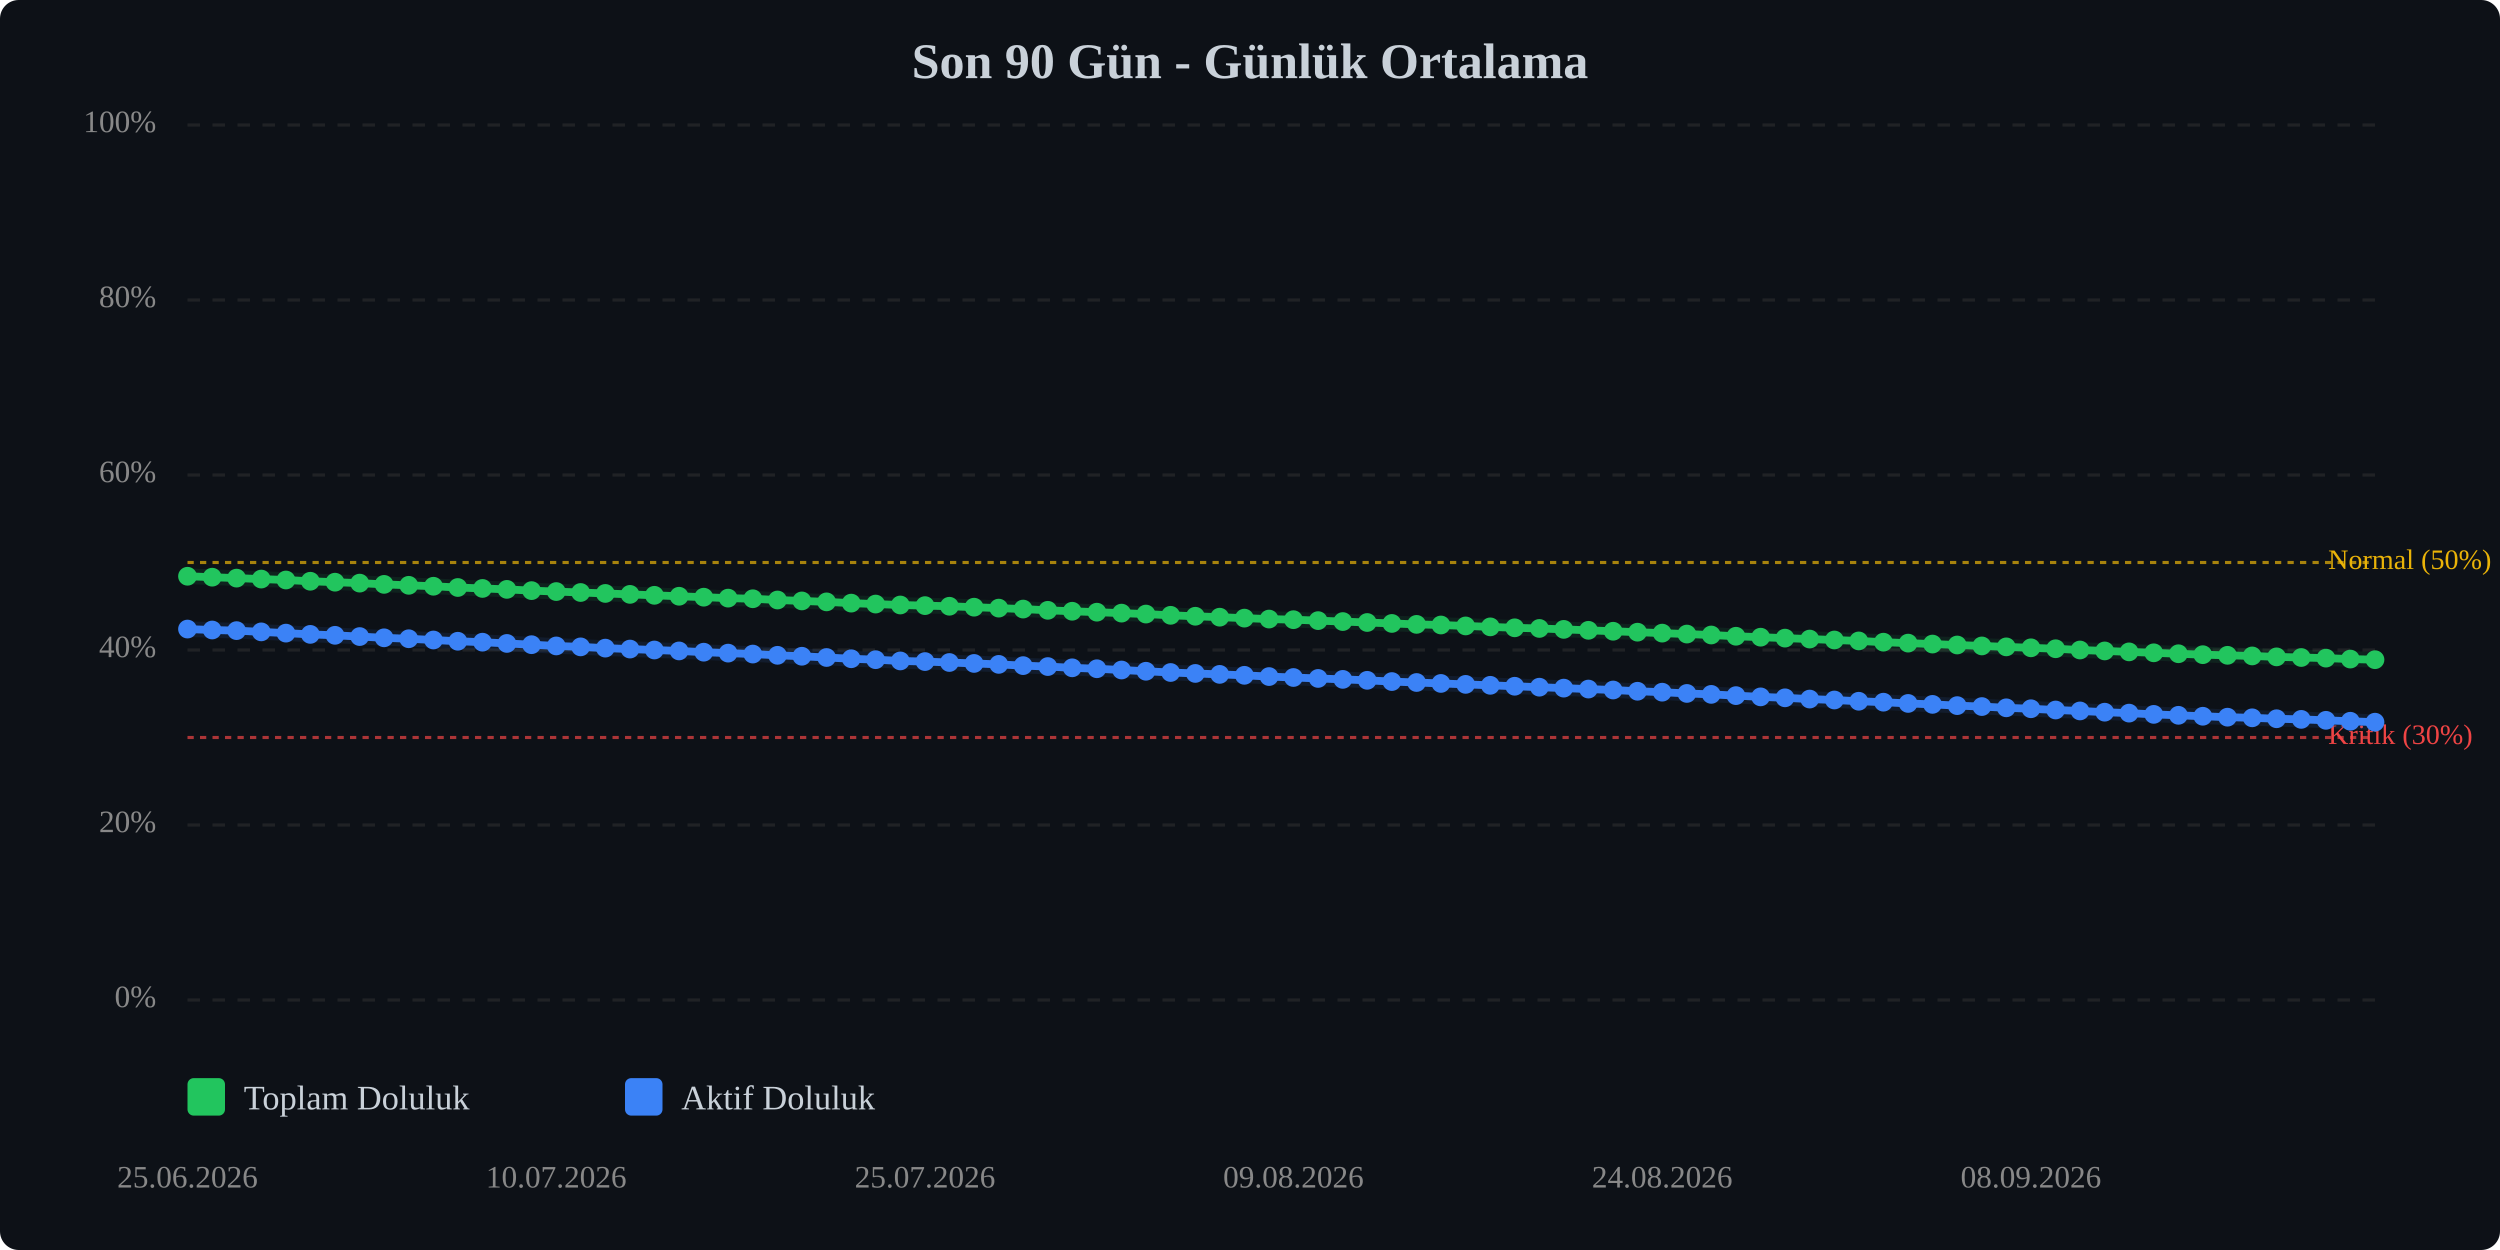
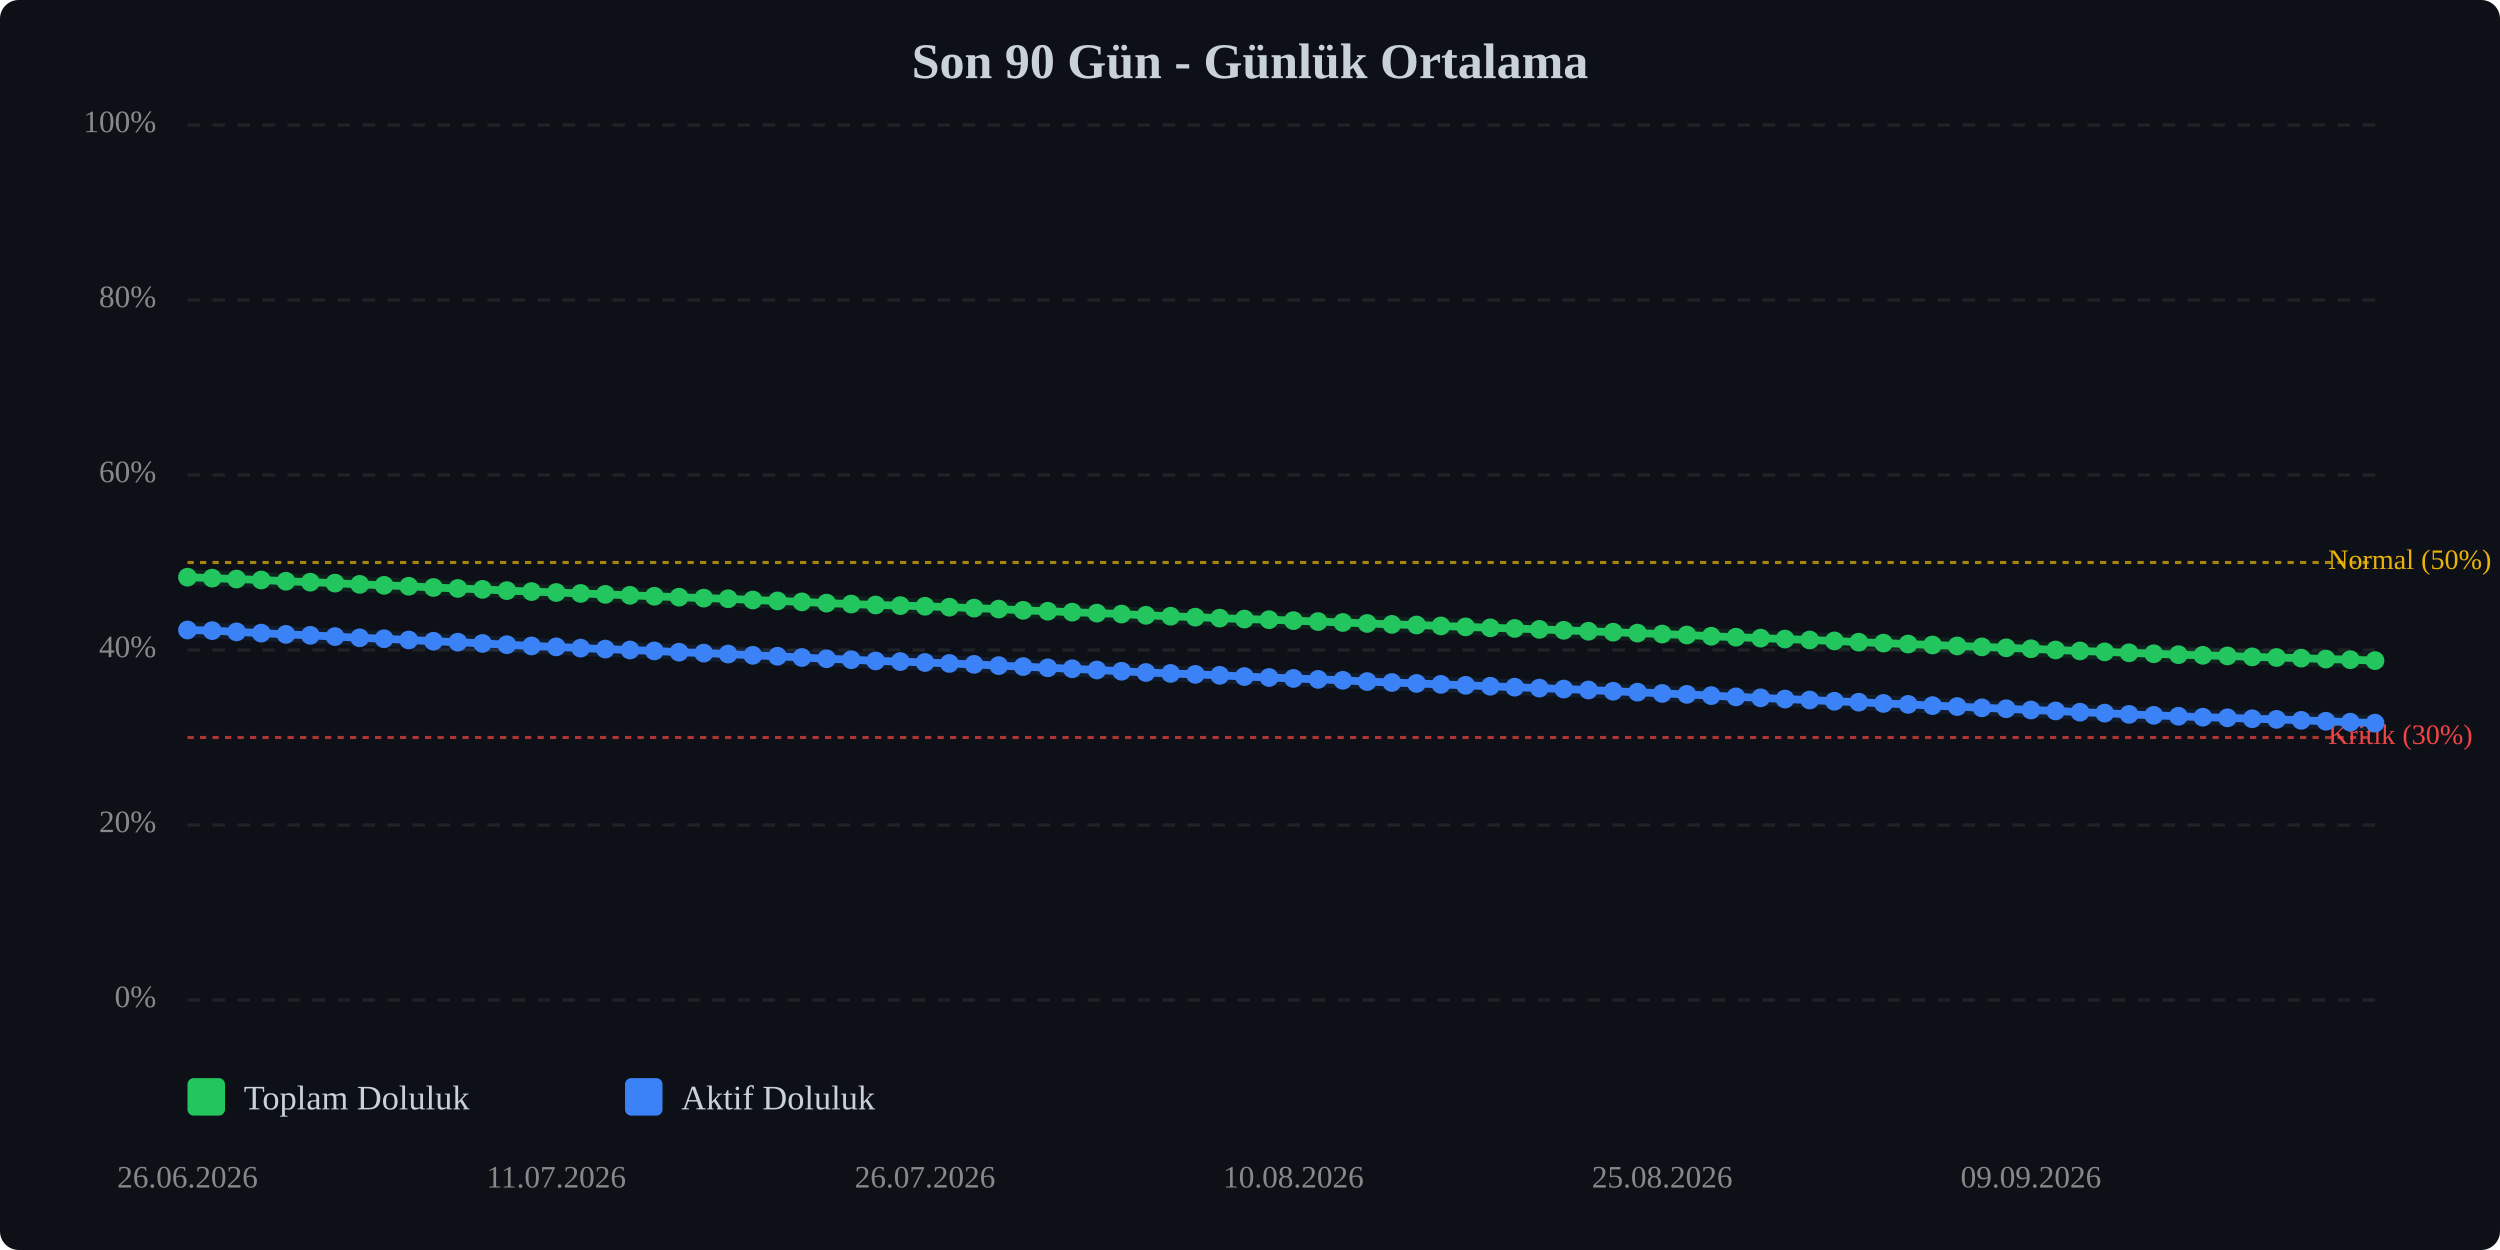
<svg xmlns="http://www.w3.org/2000/svg" viewBox="0 0 800 400" width="100%" style="max-width:800px;">
  <rect width="800" height="400" fill="#0d1117" rx="6" />
  <text x="400.0" y="25" text-anchor="middle" font-size="16" font-weight="bold" fill="#c9d1d9">Son 90 Gün - Günlük Ortalama</text>
  <line x1="60" y1="320.0" x2="760" y2="320.0" stroke="#333" stroke-width="1" stroke-dasharray="4,4" opacity="0.5" />
  <text x="50" y="320.0" text-anchor="end" dominant-baseline="middle" font-size="10" fill="#888">0%</text>
  <line x1="60" y1="264.0" x2="760" y2="264.0" stroke="#333" stroke-width="1" stroke-dasharray="4,4" opacity="0.5" />
  <text x="50" y="264.0" text-anchor="end" dominant-baseline="middle" font-size="10" fill="#888">20%</text>
  <line x1="60" y1="208.0" x2="760" y2="208.0" stroke="#333" stroke-width="1" stroke-dasharray="4,4" opacity="0.5" />
  <text x="50" y="208.0" text-anchor="end" dominant-baseline="middle" font-size="10" fill="#888">40%</text>
  <line x1="60" y1="152.0" x2="760" y2="152.0" stroke="#333" stroke-width="1" stroke-dasharray="4,4" opacity="0.5" />
  <text x="50" y="152.0" text-anchor="end" dominant-baseline="middle" font-size="10" fill="#888">60%</text>
  <line x1="60" y1="96.0" x2="760" y2="96.0" stroke="#333" stroke-width="1" stroke-dasharray="4,4" opacity="0.5" />
  <text x="50" y="96.0" text-anchor="end" dominant-baseline="middle" font-size="10" fill="#888">80%</text>
  <line x1="60" y1="40.0" x2="760" y2="40.0" stroke="#333" stroke-width="1" stroke-dasharray="4,4" opacity="0.5" />
  <text x="50" y="40.0" text-anchor="end" dominant-baseline="middle" font-size="10" fill="#888">100%</text>
  <line x1="60" y1="236.0" x2="760" y2="236.0" stroke="#ef4444" stroke-width="1" stroke-dasharray="2,2" opacity="0.7" />
  <text x="745" y="236.0" dominant-baseline="middle" font-size="9" fill="#ef4444">Kritik (30%)</text>
  <line x1="60" y1="180.0" x2="760" y2="180.0" stroke="#eab308" stroke-width="1" stroke-dasharray="2,2" opacity="0.7" />
  <text x="745" y="180.0" dominant-baseline="middle" font-size="9" fill="#eab308">Normal (50%)</text>
-   <polyline points="60.0,184.4 67.9,184.7 75.7,185.0 83.6,185.3 91.5,185.6 99.3,186.0 107.2,186.3 115.1,186.6 122.9,187.0 130.8,187.3 138.7,187.6 146.5,188.0 154.4,188.3 162.2,188.6 170.1,189.0 178.0,189.3 185.8,189.6 193.7,189.9 201.6,190.2 209.4,190.5 217.3,190.8 225.2,191.1 233.0,191.4 240.9,191.6 248.8,192.0 256.6,192.3 264.5,192.6 272.4,193.0 280.2,193.3 288.1,193.6 296.0,193.8 303.8,194.0 311.7,194.3 319.6,194.6 327.4,194.9 335.3,195.3 343.1,195.6 351.0,195.9 358.9,196.2 366.7,196.5 374.6,196.9 382.5,197.2 390.3,197.5 398.2,197.8 406.1,198.1 413.9,198.3 421.8,198.6 429.7,198.9 437.5,199.2 445.4,199.5 453.3,199.8 461.1,200.0 469.0,200.3 476.9,200.6 484.7,200.9 492.6,201.1 500.4,201.4 508.3,201.7 516.2,202.0 524.0,202.3 531.9,202.6 539.8,202.9 547.6,203.2 555.5,203.6 563.4,203.9 571.2,204.2 579.1,204.5 587.0,204.8 594.8,205.1 602.7,205.5 610.6,205.8 618.4,206.1 626.3,206.4 634.2,206.7 642.0,207.0 649.9,207.3 657.8,207.6 665.6,208.0 673.5,208.3 681.3,208.6 689.2,208.9 697.1,209.2 704.9,209.5 712.8,209.7 720.7,209.9 728.5,210.2 736.4,210.4 744.3,210.6 752.1,210.9 760.0,211.1" fill="none" stroke="#22c55e" stroke-width="2.5" stroke-linecap="round" stroke-linejoin="round" />
-   <polyline points="60.0,184.4 67.9,184.7 75.7,185.0 83.6,185.3 91.5,185.6 99.3,186.0 107.2,186.3 115.1,186.6 122.9,187.0 130.8,187.3 138.7,187.6 146.5,188.0 154.4,188.3 162.2,188.6 170.1,189.0 178.0,189.3 185.8,189.6 193.7,189.9 201.6,190.2 209.4,190.5 217.3,190.8 225.2,191.1 233.0,191.4 240.9,191.6 248.8,192.0 256.6,192.3 264.5,192.6 272.4,193.0 280.2,193.3 288.1,193.6 296.0,193.8 303.8,194.0 311.7,194.3 319.6,194.6 327.4,194.9 335.3,195.3 343.1,195.6 351.0,195.9 358.9,196.2 366.7,196.5 374.6,196.9 382.5,197.2 390.3,197.5 398.2,197.8 406.1,198.1 413.9,198.3 421.8,198.6 429.7,198.9 437.5,199.2 445.4,199.5 453.3,199.8 461.1,200.0 469.0,200.3 476.9,200.6 484.7,200.9 492.6,201.1 500.4,201.4 508.3,201.7 516.2,202.0 524.0,202.3 531.9,202.6 539.8,202.9 547.6,203.2 555.5,203.6 563.4,203.9 571.2,204.2 579.1,204.5 587.0,204.8 594.8,205.1 602.7,205.5 610.6,205.8 618.4,206.1 626.3,206.4 634.2,206.7 642.0,207.0 649.9,207.3 657.8,207.6 665.6,208.0 673.5,208.3 681.3,208.6 689.2,208.9 697.1,209.2 704.9,209.5 712.8,209.7 720.7,209.9 728.5,210.2 736.4,210.4 744.3,210.6 752.1,210.9 760.0,211.1" fill="none" stroke="#22c55e" stroke-width="5" opacity="0.1" stroke-linecap="round" stroke-linejoin="round" />
-   <polyline points="60.0,201.3 67.9,201.6 75.7,201.8 83.6,202.2 91.5,202.6 99.3,203.0 107.2,203.3 115.1,203.7 122.9,204.1 130.8,204.4 138.7,204.8 146.5,205.2 154.4,205.5 162.2,205.9 170.1,206.3 178.0,206.7 185.8,207.0 193.7,207.4 201.6,207.7 209.4,208.0 217.3,208.3 225.2,208.7 233.0,209.0 240.9,209.3 248.8,209.7 256.6,210.0 264.5,210.4 272.4,210.8 280.2,211.1 288.1,211.5 296.0,211.7 303.8,212.0 311.7,212.3 319.6,212.6 327.4,213.0 335.3,213.3 343.1,213.7 351.0,214.0 358.9,214.4 366.7,214.8 374.6,215.2 382.5,215.5 390.3,215.8 398.2,216.1 406.1,216.5 413.9,216.8 421.8,217.1 429.7,217.4 437.5,217.7 445.4,218.1 453.3,218.4 461.1,218.7 469.0,219.0 476.9,219.3 484.7,219.6 492.6,219.9 500.4,220.2 508.3,220.5 516.2,220.8 524.0,221.2 531.9,221.5 539.8,221.9 547.6,222.2 555.5,222.6 563.4,223.0 571.2,223.3 579.1,223.7 587.0,224.0 594.8,224.4 602.7,224.7 610.6,225.1 618.4,225.4 626.3,225.8 634.2,226.1 642.0,226.5 649.9,226.8 657.8,227.2 665.6,227.5 673.5,227.9 681.3,228.2 689.2,228.6 697.1,228.9 704.9,229.2 712.8,229.5 720.7,229.7 728.5,230.0 736.4,230.2 744.3,230.5 752.1,230.8 760.0,231.1" fill="none" stroke="#3b82f6" stroke-width="2.5" stroke-linecap="round" stroke-linejoin="round" />
-   <polyline points="60.0,201.3 67.9,201.6 75.7,201.8 83.6,202.2 91.5,202.6 99.3,203.0 107.2,203.3 115.1,203.7 122.9,204.1 130.8,204.4 138.7,204.8 146.5,205.2 154.4,205.5 162.2,205.9 170.1,206.3 178.0,206.7 185.8,207.0 193.7,207.4 201.6,207.7 209.4,208.0 217.3,208.3 225.2,208.7 233.0,209.0 240.9,209.3 248.8,209.7 256.6,210.0 264.5,210.4 272.4,210.8 280.2,211.1 288.1,211.5 296.0,211.7 303.8,212.0 311.7,212.3 319.6,212.6 327.4,213.0 335.3,213.3 343.1,213.7 351.0,214.0 358.9,214.4 366.7,214.8 374.6,215.2 382.5,215.5 390.3,215.8 398.2,216.1 406.1,216.5 413.9,216.8 421.8,217.1 429.7,217.4 437.5,217.7 445.4,218.1 453.3,218.4 461.1,218.7 469.0,219.0 476.9,219.3 484.7,219.6 492.6,219.9 500.4,220.2 508.3,220.5 516.2,220.8 524.0,221.2 531.9,221.5 539.8,221.9 547.6,222.2 555.5,222.6 563.4,223.0 571.2,223.3 579.1,223.7 587.0,224.0 594.8,224.4 602.7,224.7 610.6,225.1 618.4,225.4 626.3,225.8 634.2,226.1 642.0,226.5 649.9,226.8 657.8,227.2 665.6,227.5 673.5,227.9 681.3,228.2 689.2,228.6 697.1,228.9 704.9,229.2 712.8,229.5 720.7,229.7 728.5,230.0 736.4,230.2 744.3,230.5 752.1,230.8 760.0,231.1" fill="none" stroke="#3b82f6" stroke-width="5" opacity="0.1" stroke-linecap="round" stroke-linejoin="round" />
-   <circle cx="60.0" cy="184.4" r="3" fill="#22c55e" />
-   <circle cx="67.9" cy="184.7" r="3" fill="#22c55e" />
-   <circle cx="75.7" cy="185.0" r="3" fill="#22c55e" />
-   <circle cx="83.6" cy="185.3" r="3" fill="#22c55e" />
-   <circle cx="91.5" cy="185.6" r="3" fill="#22c55e" />
-   <circle cx="99.3" cy="186.0" r="3" fill="#22c55e" />
-   <circle cx="107.2" cy="186.3" r="3" fill="#22c55e" />
-   <circle cx="115.1" cy="186.6" r="3" fill="#22c55e" />
-   <circle cx="122.9" cy="187.0" r="3" fill="#22c55e" />
-   <circle cx="130.8" cy="187.3" r="3" fill="#22c55e" />
-   <circle cx="138.7" cy="187.6" r="3" fill="#22c55e" />
-   <circle cx="146.5" cy="188.0" r="3" fill="#22c55e" />
-   <circle cx="154.4" cy="188.3" r="3" fill="#22c55e" />
-   <circle cx="162.2" cy="188.6" r="3" fill="#22c55e" />
-   <circle cx="170.1" cy="189.0" r="3" fill="#22c55e" />
-   <circle cx="178.0" cy="189.3" r="3" fill="#22c55e" />
-   <circle cx="185.8" cy="189.6" r="3" fill="#22c55e" />
-   <circle cx="193.7" cy="189.9" r="3" fill="#22c55e" />
-   <circle cx="201.6" cy="190.2" r="3" fill="#22c55e" />
-   <circle cx="209.4" cy="190.5" r="3" fill="#22c55e" />
-   <circle cx="217.3" cy="190.8" r="3" fill="#22c55e" />
-   <circle cx="225.2" cy="191.1" r="3" fill="#22c55e" />
-   <circle cx="233.0" cy="191.4" r="3" fill="#22c55e" />
-   <circle cx="240.9" cy="191.6" r="3" fill="#22c55e" />
-   <circle cx="248.8" cy="192.0" r="3" fill="#22c55e" />
-   <circle cx="256.6" cy="192.3" r="3" fill="#22c55e" />
-   <circle cx="264.5" cy="192.6" r="3" fill="#22c55e" />
-   <circle cx="272.4" cy="193.0" r="3" fill="#22c55e" />
-   <circle cx="280.2" cy="193.3" r="3" fill="#22c55e" />
-   <circle cx="288.1" cy="193.6" r="3" fill="#22c55e" />
-   <circle cx="296.0" cy="193.8" r="3" fill="#22c55e" />
-   <circle cx="303.8" cy="194.0" r="3" fill="#22c55e" />
-   <circle cx="311.7" cy="194.3" r="3" fill="#22c55e" />
-   <circle cx="319.6" cy="194.6" r="3" fill="#22c55e" />
-   <circle cx="327.4" cy="194.9" r="3" fill="#22c55e" />
-   <circle cx="335.3" cy="195.3" r="3" fill="#22c55e" />
-   <circle cx="343.1" cy="195.6" r="3" fill="#22c55e" />
-   <circle cx="351.0" cy="195.9" r="3" fill="#22c55e" />
-   <circle cx="358.9" cy="196.2" r="3" fill="#22c55e" />
-   <circle cx="366.7" cy="196.5" r="3" fill="#22c55e" />
-   <circle cx="374.6" cy="196.9" r="3" fill="#22c55e" />
-   <circle cx="382.5" cy="197.2" r="3" fill="#22c55e" />
-   <circle cx="390.3" cy="197.5" r="3" fill="#22c55e" />
-   <circle cx="398.2" cy="197.8" r="3" fill="#22c55e" />
-   <circle cx="406.1" cy="198.1" r="3" fill="#22c55e" />
-   <circle cx="413.9" cy="198.3" r="3" fill="#22c55e" />
-   <circle cx="421.8" cy="198.6" r="3" fill="#22c55e" />
-   <circle cx="429.7" cy="198.9" r="3" fill="#22c55e" />
-   <circle cx="437.5" cy="199.2" r="3" fill="#22c55e" />
-   <circle cx="445.4" cy="199.5" r="3" fill="#22c55e" />
-   <circle cx="453.3" cy="199.8" r="3" fill="#22c55e" />
-   <circle cx="461.1" cy="200.0" r="3" fill="#22c55e" />
-   <circle cx="469.0" cy="200.3" r="3" fill="#22c55e" />
-   <circle cx="476.9" cy="200.6" r="3" fill="#22c55e" />
-   <circle cx="484.7" cy="200.9" r="3" fill="#22c55e" />
-   <circle cx="492.6" cy="201.1" r="3" fill="#22c55e" />
-   <circle cx="500.4" cy="201.4" r="3" fill="#22c55e" />
-   <circle cx="508.3" cy="201.7" r="3" fill="#22c55e" />
-   <circle cx="516.2" cy="202.0" r="3" fill="#22c55e" />
-   <circle cx="524.0" cy="202.3" r="3" fill="#22c55e" />
-   <circle cx="531.9" cy="202.6" r="3" fill="#22c55e" />
-   <circle cx="539.8" cy="202.9" r="3" fill="#22c55e" />
-   <circle cx="547.6" cy="203.2" r="3" fill="#22c55e" />
-   <circle cx="555.5" cy="203.6" r="3" fill="#22c55e" />
-   <circle cx="563.4" cy="203.9" r="3" fill="#22c55e" />
-   <circle cx="571.2" cy="204.2" r="3" fill="#22c55e" />
-   <circle cx="579.1" cy="204.5" r="3" fill="#22c55e" />
-   <circle cx="587.0" cy="204.8" r="3" fill="#22c55e" />
-   <circle cx="594.8" cy="205.1" r="3" fill="#22c55e" />
-   <circle cx="602.7" cy="205.5" r="3" fill="#22c55e" />
-   <circle cx="610.6" cy="205.8" r="3" fill="#22c55e" />
-   <circle cx="618.4" cy="206.1" r="3" fill="#22c55e" />
-   <circle cx="626.3" cy="206.4" r="3" fill="#22c55e" />
-   <circle cx="634.2" cy="206.7" r="3" fill="#22c55e" />
-   <circle cx="642.0" cy="207.0" r="3" fill="#22c55e" />
-   <circle cx="649.9" cy="207.3" r="3" fill="#22c55e" />
-   <circle cx="657.8" cy="207.6" r="3" fill="#22c55e" />
-   <circle cx="665.6" cy="208.0" r="3" fill="#22c55e" />
-   <circle cx="673.5" cy="208.3" r="3" fill="#22c55e" />
-   <circle cx="681.3" cy="208.6" r="3" fill="#22c55e" />
-   <circle cx="689.2" cy="208.9" r="3" fill="#22c55e" />
-   <circle cx="697.1" cy="209.2" r="3" fill="#22c55e" />
-   <circle cx="704.9" cy="209.5" r="3" fill="#22c55e" />
-   <circle cx="712.8" cy="209.7" r="3" fill="#22c55e" />
-   <circle cx="720.7" cy="209.9" r="3" fill="#22c55e" />
-   <circle cx="728.5" cy="210.2" r="3" fill="#22c55e" />
-   <circle cx="736.4" cy="210.4" r="3" fill="#22c55e" />
-   <circle cx="744.3" cy="210.6" r="3" fill="#22c55e" />
-   <circle cx="752.1" cy="210.9" r="3" fill="#22c55e" />
-   <circle cx="760.0" cy="211.1" r="3" fill="#22c55e" />
-   <circle cx="60.0" cy="201.3" r="3" fill="#3b82f6" />
-   <circle cx="67.9" cy="201.6" r="3" fill="#3b82f6" />
-   <circle cx="75.7" cy="201.8" r="3" fill="#3b82f6" />
-   <circle cx="83.6" cy="202.2" r="3" fill="#3b82f6" />
-   <circle cx="91.5" cy="202.6" r="3" fill="#3b82f6" />
-   <circle cx="99.3" cy="203.0" r="3" fill="#3b82f6" />
-   <circle cx="107.2" cy="203.3" r="3" fill="#3b82f6" />
-   <circle cx="115.1" cy="203.7" r="3" fill="#3b82f6" />
-   <circle cx="122.9" cy="204.1" r="3" fill="#3b82f6" />
-   <circle cx="130.8" cy="204.4" r="3" fill="#3b82f6" />
-   <circle cx="138.7" cy="204.8" r="3" fill="#3b82f6" />
-   <circle cx="146.5" cy="205.2" r="3" fill="#3b82f6" />
-   <circle cx="154.4" cy="205.5" r="3" fill="#3b82f6" />
-   <circle cx="162.2" cy="205.9" r="3" fill="#3b82f6" />
-   <circle cx="170.1" cy="206.3" r="3" fill="#3b82f6" />
-   <circle cx="178.0" cy="206.7" r="3" fill="#3b82f6" />
-   <circle cx="185.8" cy="207.0" r="3" fill="#3b82f6" />
-   <circle cx="193.7" cy="207.4" r="3" fill="#3b82f6" />
-   <circle cx="201.6" cy="207.7" r="3" fill="#3b82f6" />
-   <circle cx="209.4" cy="208.0" r="3" fill="#3b82f6" />
-   <circle cx="217.3" cy="208.3" r="3" fill="#3b82f6" />
-   <circle cx="225.2" cy="208.7" r="3" fill="#3b82f6" />
-   <circle cx="233.0" cy="209.0" r="3" fill="#3b82f6" />
-   <circle cx="240.9" cy="209.3" r="3" fill="#3b82f6" />
-   <circle cx="248.8" cy="209.7" r="3" fill="#3b82f6" />
-   <circle cx="256.6" cy="210.0" r="3" fill="#3b82f6" />
-   <circle cx="264.5" cy="210.4" r="3" fill="#3b82f6" />
-   <circle cx="272.4" cy="210.8" r="3" fill="#3b82f6" />
-   <circle cx="280.2" cy="211.1" r="3" fill="#3b82f6" />
-   <circle cx="288.1" cy="211.5" r="3" fill="#3b82f6" />
-   <circle cx="296.0" cy="211.7" r="3" fill="#3b82f6" />
-   <circle cx="303.8" cy="212.0" r="3" fill="#3b82f6" />
-   <circle cx="311.7" cy="212.3" r="3" fill="#3b82f6" />
-   <circle cx="319.6" cy="212.6" r="3" fill="#3b82f6" />
-   <circle cx="327.4" cy="213.0" r="3" fill="#3b82f6" />
-   <circle cx="335.3" cy="213.3" r="3" fill="#3b82f6" />
-   <circle cx="343.1" cy="213.7" r="3" fill="#3b82f6" />
-   <circle cx="351.0" cy="214.0" r="3" fill="#3b82f6" />
-   <circle cx="358.9" cy="214.4" r="3" fill="#3b82f6" />
-   <circle cx="366.7" cy="214.8" r="3" fill="#3b82f6" />
-   <circle cx="374.6" cy="215.2" r="3" fill="#3b82f6" />
-   <circle cx="382.5" cy="215.5" r="3" fill="#3b82f6" />
-   <circle cx="390.3" cy="215.8" r="3" fill="#3b82f6" />
-   <circle cx="398.2" cy="216.1" r="3" fill="#3b82f6" />
-   <circle cx="406.1" cy="216.5" r="3" fill="#3b82f6" />
-   <circle cx="413.9" cy="216.8" r="3" fill="#3b82f6" />
-   <circle cx="421.8" cy="217.1" r="3" fill="#3b82f6" />
-   <circle cx="429.7" cy="217.4" r="3" fill="#3b82f6" />
-   <circle cx="437.5" cy="217.7" r="3" fill="#3b82f6" />
-   <circle cx="445.4" cy="218.1" r="3" fill="#3b82f6" />
-   <circle cx="453.3" cy="218.4" r="3" fill="#3b82f6" />
-   <circle cx="461.1" cy="218.7" r="3" fill="#3b82f6" />
-   <circle cx="469.0" cy="219.0" r="3" fill="#3b82f6" />
-   <circle cx="476.9" cy="219.3" r="3" fill="#3b82f6" />
-   <circle cx="484.7" cy="219.6" r="3" fill="#3b82f6" />
-   <circle cx="492.6" cy="219.9" r="3" fill="#3b82f6" />
-   <circle cx="500.4" cy="220.2" r="3" fill="#3b82f6" />
-   <circle cx="508.3" cy="220.5" r="3" fill="#3b82f6" />
-   <circle cx="516.2" cy="220.8" r="3" fill="#3b82f6" />
-   <circle cx="524.0" cy="221.2" r="3" fill="#3b82f6" />
-   <circle cx="531.9" cy="221.5" r="3" fill="#3b82f6" />
-   <circle cx="539.8" cy="221.9" r="3" fill="#3b82f6" />
-   <circle cx="547.6" cy="222.2" r="3" fill="#3b82f6" />
-   <circle cx="555.5" cy="222.6" r="3" fill="#3b82f6" />
-   <circle cx="563.4" cy="223.0" r="3" fill="#3b82f6" />
-   <circle cx="571.2" cy="223.3" r="3" fill="#3b82f6" />
-   <circle cx="579.1" cy="223.7" r="3" fill="#3b82f6" />
-   <circle cx="587.0" cy="224.0" r="3" fill="#3b82f6" />
-   <circle cx="594.8" cy="224.4" r="3" fill="#3b82f6" />
-   <circle cx="602.7" cy="224.7" r="3" fill="#3b82f6" />
-   <circle cx="610.6" cy="225.1" r="3" fill="#3b82f6" />
-   <circle cx="618.4" cy="225.4" r="3" fill="#3b82f6" />
-   <circle cx="626.3" cy="225.8" r="3" fill="#3b82f6" />
-   <circle cx="634.2" cy="226.1" r="3" fill="#3b82f6" />
-   <circle cx="642.0" cy="226.5" r="3" fill="#3b82f6" />
-   <circle cx="649.9" cy="226.8" r="3" fill="#3b82f6" />
-   <circle cx="657.8" cy="227.2" r="3" fill="#3b82f6" />
-   <circle cx="665.6" cy="227.5" r="3" fill="#3b82f6" />
-   <circle cx="673.5" cy="227.9" r="3" fill="#3b82f6" />
-   <circle cx="681.3" cy="228.2" r="3" fill="#3b82f6" />
-   <circle cx="689.2" cy="228.6" r="3" fill="#3b82f6" />
-   <circle cx="697.1" cy="228.9" r="3" fill="#3b82f6" />
-   <circle cx="704.9" cy="229.2" r="3" fill="#3b82f6" />
-   <circle cx="712.8" cy="229.5" r="3" fill="#3b82f6" />
-   <circle cx="720.7" cy="229.7" r="3" fill="#3b82f6" />
-   <circle cx="728.5" cy="230.0" r="3" fill="#3b82f6" />
-   <circle cx="736.4" cy="230.2" r="3" fill="#3b82f6" />
-   <circle cx="744.3" cy="230.5" r="3" fill="#3b82f6" />
-   <circle cx="752.1" cy="230.8" r="3" fill="#3b82f6" />
-   <circle cx="760.0" cy="231.1" r="3" fill="#3b82f6" />
-   <text x="60.0" y="380" text-anchor="middle" font-size="10" fill="#888">25.06.2026</text>
-   <text x="178.0" y="380" text-anchor="middle" font-size="10" fill="#888">10.07.2026</text>
-   <text x="296.0" y="380" text-anchor="middle" font-size="10" fill="#888">25.07.2026</text>
-   <text x="413.9" y="380" text-anchor="middle" font-size="10" fill="#888">09.08.2026</text>
-   <text x="531.9" y="380" text-anchor="middle" font-size="10" fill="#888">24.08.2026</text>
-   <text x="649.9" y="380" text-anchor="middle" font-size="10" fill="#888">08.09.2026</text>
+   <polyline points="60.0,184.7 67.9,185.0 75.7,185.3 83.6,185.6 91.5,186.0 99.3,186.3 107.2,186.6 115.1,187.0 122.9,187.3 130.8,187.6 138.7,188.0 146.5,188.3 154.4,188.6 162.2,189.0 170.1,189.3 178.0,189.6 185.8,189.9 193.7,190.2 201.6,190.5 209.4,190.8 217.3,191.1 225.2,191.4 233.0,191.6 240.9,192.0 248.8,192.3 256.6,192.6 264.5,193.0 272.4,193.3 280.2,193.6 288.1,193.8 296.0,194.0 303.8,194.3 311.7,194.6 319.6,194.9 327.4,195.3 335.3,195.6 343.1,195.9 351.0,196.2 358.9,196.5 366.7,196.9 374.6,197.2 382.5,197.5 390.3,197.8 398.2,198.1 406.1,198.3 413.9,198.6 421.8,198.9 429.7,199.2 437.5,199.5 445.4,199.8 453.3,200.0 461.1,200.3 469.0,200.6 476.9,200.9 484.7,201.1 492.6,201.4 500.4,201.7 508.3,202.0 516.2,202.3 524.0,202.6 531.9,202.9 539.8,203.2 547.6,203.6 555.5,203.9 563.4,204.2 571.2,204.5 579.1,204.8 587.0,205.1 594.8,205.5 602.7,205.8 610.6,206.1 618.4,206.4 626.3,206.7 634.2,207.0 642.0,207.3 649.9,207.6 657.8,208.0 665.6,208.3 673.5,208.6 681.3,208.9 689.2,209.2 697.1,209.5 704.9,209.7 712.8,209.9 720.7,210.2 728.5,210.4 736.4,210.6 744.3,210.9 752.1,211.1 760.0,211.4" fill="none" stroke="#22c55e" stroke-width="2.5" stroke-linecap="round" stroke-linejoin="round" />
+   <polyline points="60.0,184.7 67.9,185.0 75.7,185.3 83.6,185.6 91.5,186.0 99.3,186.3 107.2,186.6 115.1,187.0 122.9,187.3 130.8,187.6 138.7,188.0 146.5,188.3 154.4,188.6 162.2,189.0 170.1,189.3 178.0,189.6 185.8,189.9 193.7,190.2 201.6,190.5 209.4,190.8 217.3,191.1 225.2,191.4 233.0,191.6 240.9,192.0 248.8,192.3 256.6,192.6 264.5,193.0 272.4,193.3 280.2,193.6 288.1,193.8 296.0,194.0 303.8,194.3 311.7,194.6 319.6,194.9 327.4,195.3 335.3,195.6 343.1,195.9 351.0,196.2 358.9,196.5 366.7,196.9 374.6,197.2 382.5,197.5 390.3,197.8 398.2,198.1 406.1,198.3 413.9,198.6 421.8,198.9 429.7,199.2 437.5,199.5 445.4,199.8 453.3,200.0 461.1,200.3 469.0,200.6 476.9,200.9 484.7,201.1 492.6,201.4 500.4,201.7 508.3,202.0 516.2,202.3 524.0,202.6 531.9,202.9 539.8,203.2 547.6,203.6 555.5,203.9 563.4,204.2 571.2,204.5 579.1,204.8 587.0,205.1 594.8,205.5 602.7,205.8 610.6,206.1 618.4,206.4 626.3,206.7 634.2,207.0 642.0,207.3 649.9,207.6 657.8,208.0 665.6,208.3 673.5,208.6 681.3,208.9 689.2,209.2 697.1,209.5 704.9,209.7 712.8,209.9 720.7,210.2 728.5,210.4 736.4,210.6 744.3,210.9 752.1,211.1 760.0,211.4" fill="none" stroke="#22c55e" stroke-width="5" opacity="0.1" stroke-linecap="round" stroke-linejoin="round" />
+   <polyline points="60.0,201.6 67.9,201.8 75.7,202.2 83.6,202.6 91.5,203.0 99.3,203.3 107.2,203.7 115.1,204.1 122.9,204.4 130.8,204.8 138.7,205.2 146.5,205.5 154.4,205.9 162.2,206.3 170.1,206.7 178.0,207.0 185.8,207.4 193.7,207.7 201.6,208.0 209.4,208.3 217.3,208.7 225.2,209.0 233.0,209.3 240.9,209.7 248.8,210.0 256.6,210.4 264.5,210.8 272.4,211.1 280.2,211.5 288.1,211.7 296.0,212.0 303.8,212.3 311.7,212.6 319.6,213.0 327.4,213.3 335.3,213.7 343.1,214.0 351.0,214.4 358.9,214.8 366.7,215.2 374.6,215.5 382.5,215.8 390.3,216.1 398.2,216.5 406.1,216.8 413.9,217.1 421.8,217.4 429.7,217.7 437.5,218.1 445.4,218.4 453.3,218.7 461.1,219.0 469.0,219.3 476.9,219.6 484.7,219.9 492.6,220.2 500.4,220.5 508.3,220.8 516.2,221.2 524.0,221.5 531.9,221.9 539.8,222.2 547.6,222.6 555.5,223.0 563.4,223.3 571.2,223.7 579.1,224.0 587.0,224.4 594.8,224.7 602.7,225.1 610.6,225.4 618.4,225.8 626.3,226.1 634.2,226.5 642.0,226.8 649.9,227.2 657.8,227.5 665.6,227.9 673.5,228.2 681.3,228.6 689.2,228.9 697.1,229.2 704.9,229.5 712.8,229.7 720.7,230.0 728.5,230.2 736.4,230.5 744.3,230.8 752.1,231.1 760.0,231.4" fill="none" stroke="#3b82f6" stroke-width="2.5" stroke-linecap="round" stroke-linejoin="round" />
+   <polyline points="60.0,201.6 67.9,201.8 75.7,202.2 83.6,202.6 91.5,203.0 99.3,203.3 107.2,203.7 115.1,204.1 122.9,204.4 130.8,204.8 138.7,205.2 146.5,205.5 154.4,205.9 162.2,206.3 170.1,206.7 178.0,207.0 185.8,207.4 193.7,207.7 201.6,208.0 209.4,208.3 217.3,208.7 225.2,209.0 233.0,209.3 240.9,209.7 248.8,210.0 256.6,210.4 264.5,210.8 272.4,211.1 280.2,211.5 288.1,211.7 296.0,212.0 303.8,212.3 311.7,212.6 319.6,213.0 327.4,213.3 335.3,213.7 343.1,214.0 351.0,214.4 358.9,214.8 366.7,215.2 374.6,215.5 382.5,215.8 390.3,216.1 398.2,216.5 406.1,216.8 413.9,217.1 421.8,217.4 429.7,217.7 437.5,218.1 445.4,218.4 453.3,218.7 461.1,219.0 469.0,219.3 476.9,219.6 484.7,219.9 492.6,220.2 500.4,220.5 508.3,220.8 516.2,221.2 524.0,221.5 531.9,221.9 539.8,222.2 547.6,222.6 555.5,223.0 563.4,223.3 571.2,223.7 579.1,224.0 587.0,224.4 594.8,224.7 602.7,225.1 610.6,225.4 618.4,225.8 626.3,226.1 634.2,226.5 642.0,226.8 649.9,227.2 657.8,227.5 665.6,227.9 673.5,228.2 681.3,228.6 689.2,228.9 697.1,229.2 704.9,229.5 712.8,229.7 720.7,230.0 728.5,230.2 736.4,230.5 744.3,230.8 752.1,231.1 760.0,231.4" fill="none" stroke="#3b82f6" stroke-width="5" opacity="0.1" stroke-linecap="round" stroke-linejoin="round" />
+   <circle cx="60.0" cy="184.7" r="3" fill="#22c55e" />
+   <circle cx="67.9" cy="185.0" r="3" fill="#22c55e" />
+   <circle cx="75.7" cy="185.3" r="3" fill="#22c55e" />
+   <circle cx="83.6" cy="185.6" r="3" fill="#22c55e" />
+   <circle cx="91.5" cy="186.0" r="3" fill="#22c55e" />
+   <circle cx="99.3" cy="186.3" r="3" fill="#22c55e" />
+   <circle cx="107.2" cy="186.6" r="3" fill="#22c55e" />
+   <circle cx="115.1" cy="187.0" r="3" fill="#22c55e" />
+   <circle cx="122.9" cy="187.3" r="3" fill="#22c55e" />
+   <circle cx="130.8" cy="187.6" r="3" fill="#22c55e" />
+   <circle cx="138.7" cy="188.0" r="3" fill="#22c55e" />
+   <circle cx="146.5" cy="188.3" r="3" fill="#22c55e" />
+   <circle cx="154.4" cy="188.6" r="3" fill="#22c55e" />
+   <circle cx="162.2" cy="189.0" r="3" fill="#22c55e" />
+   <circle cx="170.1" cy="189.3" r="3" fill="#22c55e" />
+   <circle cx="178.0" cy="189.6" r="3" fill="#22c55e" />
+   <circle cx="185.8" cy="189.9" r="3" fill="#22c55e" />
+   <circle cx="193.7" cy="190.2" r="3" fill="#22c55e" />
+   <circle cx="201.6" cy="190.5" r="3" fill="#22c55e" />
+   <circle cx="209.4" cy="190.8" r="3" fill="#22c55e" />
+   <circle cx="217.3" cy="191.1" r="3" fill="#22c55e" />
+   <circle cx="225.2" cy="191.4" r="3" fill="#22c55e" />
+   <circle cx="233.0" cy="191.6" r="3" fill="#22c55e" />
+   <circle cx="240.9" cy="192.0" r="3" fill="#22c55e" />
+   <circle cx="248.8" cy="192.3" r="3" fill="#22c55e" />
+   <circle cx="256.6" cy="192.6" r="3" fill="#22c55e" />
+   <circle cx="264.5" cy="193.0" r="3" fill="#22c55e" />
+   <circle cx="272.4" cy="193.3" r="3" fill="#22c55e" />
+   <circle cx="280.2" cy="193.6" r="3" fill="#22c55e" />
+   <circle cx="288.1" cy="193.8" r="3" fill="#22c55e" />
+   <circle cx="296.0" cy="194.0" r="3" fill="#22c55e" />
+   <circle cx="303.8" cy="194.3" r="3" fill="#22c55e" />
+   <circle cx="311.7" cy="194.6" r="3" fill="#22c55e" />
+   <circle cx="319.6" cy="194.9" r="3" fill="#22c55e" />
+   <circle cx="327.4" cy="195.3" r="3" fill="#22c55e" />
+   <circle cx="335.3" cy="195.6" r="3" fill="#22c55e" />
+   <circle cx="343.1" cy="195.9" r="3" fill="#22c55e" />
+   <circle cx="351.0" cy="196.2" r="3" fill="#22c55e" />
+   <circle cx="358.9" cy="196.5" r="3" fill="#22c55e" />
+   <circle cx="366.7" cy="196.9" r="3" fill="#22c55e" />
+   <circle cx="374.6" cy="197.2" r="3" fill="#22c55e" />
+   <circle cx="382.5" cy="197.5" r="3" fill="#22c55e" />
+   <circle cx="390.3" cy="197.8" r="3" fill="#22c55e" />
+   <circle cx="398.2" cy="198.1" r="3" fill="#22c55e" />
+   <circle cx="406.1" cy="198.3" r="3" fill="#22c55e" />
+   <circle cx="413.9" cy="198.6" r="3" fill="#22c55e" />
+   <circle cx="421.8" cy="198.9" r="3" fill="#22c55e" />
+   <circle cx="429.7" cy="199.2" r="3" fill="#22c55e" />
+   <circle cx="437.5" cy="199.5" r="3" fill="#22c55e" />
+   <circle cx="445.4" cy="199.8" r="3" fill="#22c55e" />
+   <circle cx="453.3" cy="200.0" r="3" fill="#22c55e" />
+   <circle cx="461.1" cy="200.3" r="3" fill="#22c55e" />
+   <circle cx="469.0" cy="200.6" r="3" fill="#22c55e" />
+   <circle cx="476.9" cy="200.9" r="3" fill="#22c55e" />
+   <circle cx="484.7" cy="201.1" r="3" fill="#22c55e" />
+   <circle cx="492.6" cy="201.4" r="3" fill="#22c55e" />
+   <circle cx="500.4" cy="201.7" r="3" fill="#22c55e" />
+   <circle cx="508.3" cy="202.0" r="3" fill="#22c55e" />
+   <circle cx="516.2" cy="202.3" r="3" fill="#22c55e" />
+   <circle cx="524.0" cy="202.6" r="3" fill="#22c55e" />
+   <circle cx="531.9" cy="202.9" r="3" fill="#22c55e" />
+   <circle cx="539.8" cy="203.2" r="3" fill="#22c55e" />
+   <circle cx="547.6" cy="203.6" r="3" fill="#22c55e" />
+   <circle cx="555.5" cy="203.9" r="3" fill="#22c55e" />
+   <circle cx="563.4" cy="204.2" r="3" fill="#22c55e" />
+   <circle cx="571.2" cy="204.5" r="3" fill="#22c55e" />
+   <circle cx="579.1" cy="204.8" r="3" fill="#22c55e" />
+   <circle cx="587.0" cy="205.1" r="3" fill="#22c55e" />
+   <circle cx="594.8" cy="205.5" r="3" fill="#22c55e" />
+   <circle cx="602.7" cy="205.8" r="3" fill="#22c55e" />
+   <circle cx="610.6" cy="206.1" r="3" fill="#22c55e" />
+   <circle cx="618.4" cy="206.4" r="3" fill="#22c55e" />
+   <circle cx="626.3" cy="206.7" r="3" fill="#22c55e" />
+   <circle cx="634.2" cy="207.0" r="3" fill="#22c55e" />
+   <circle cx="642.0" cy="207.3" r="3" fill="#22c55e" />
+   <circle cx="649.9" cy="207.6" r="3" fill="#22c55e" />
+   <circle cx="657.8" cy="208.0" r="3" fill="#22c55e" />
+   <circle cx="665.6" cy="208.3" r="3" fill="#22c55e" />
+   <circle cx="673.5" cy="208.6" r="3" fill="#22c55e" />
+   <circle cx="681.3" cy="208.9" r="3" fill="#22c55e" />
+   <circle cx="689.2" cy="209.2" r="3" fill="#22c55e" />
+   <circle cx="697.1" cy="209.5" r="3" fill="#22c55e" />
+   <circle cx="704.9" cy="209.7" r="3" fill="#22c55e" />
+   <circle cx="712.8" cy="209.9" r="3" fill="#22c55e" />
+   <circle cx="720.7" cy="210.2" r="3" fill="#22c55e" />
+   <circle cx="728.5" cy="210.4" r="3" fill="#22c55e" />
+   <circle cx="736.4" cy="210.6" r="3" fill="#22c55e" />
+   <circle cx="744.3" cy="210.9" r="3" fill="#22c55e" />
+   <circle cx="752.1" cy="211.1" r="3" fill="#22c55e" />
+   <circle cx="760.0" cy="211.4" r="3" fill="#22c55e" />
+   <circle cx="60.0" cy="201.6" r="3" fill="#3b82f6" />
+   <circle cx="67.9" cy="201.8" r="3" fill="#3b82f6" />
+   <circle cx="75.7" cy="202.2" r="3" fill="#3b82f6" />
+   <circle cx="83.6" cy="202.6" r="3" fill="#3b82f6" />
+   <circle cx="91.5" cy="203.0" r="3" fill="#3b82f6" />
+   <circle cx="99.3" cy="203.3" r="3" fill="#3b82f6" />
+   <circle cx="107.2" cy="203.7" r="3" fill="#3b82f6" />
+   <circle cx="115.1" cy="204.1" r="3" fill="#3b82f6" />
+   <circle cx="122.9" cy="204.4" r="3" fill="#3b82f6" />
+   <circle cx="130.8" cy="204.8" r="3" fill="#3b82f6" />
+   <circle cx="138.7" cy="205.2" r="3" fill="#3b82f6" />
+   <circle cx="146.5" cy="205.5" r="3" fill="#3b82f6" />
+   <circle cx="154.4" cy="205.9" r="3" fill="#3b82f6" />
+   <circle cx="162.2" cy="206.3" r="3" fill="#3b82f6" />
+   <circle cx="170.1" cy="206.7" r="3" fill="#3b82f6" />
+   <circle cx="178.0" cy="207.0" r="3" fill="#3b82f6" />
+   <circle cx="185.8" cy="207.4" r="3" fill="#3b82f6" />
+   <circle cx="193.7" cy="207.7" r="3" fill="#3b82f6" />
+   <circle cx="201.6" cy="208.0" r="3" fill="#3b82f6" />
+   <circle cx="209.4" cy="208.3" r="3" fill="#3b82f6" />
+   <circle cx="217.3" cy="208.7" r="3" fill="#3b82f6" />
+   <circle cx="225.2" cy="209.0" r="3" fill="#3b82f6" />
+   <circle cx="233.0" cy="209.3" r="3" fill="#3b82f6" />
+   <circle cx="240.9" cy="209.7" r="3" fill="#3b82f6" />
+   <circle cx="248.8" cy="210.0" r="3" fill="#3b82f6" />
+   <circle cx="256.6" cy="210.4" r="3" fill="#3b82f6" />
+   <circle cx="264.5" cy="210.8" r="3" fill="#3b82f6" />
+   <circle cx="272.4" cy="211.1" r="3" fill="#3b82f6" />
+   <circle cx="280.2" cy="211.5" r="3" fill="#3b82f6" />
+   <circle cx="288.1" cy="211.7" r="3" fill="#3b82f6" />
+   <circle cx="296.0" cy="212.0" r="3" fill="#3b82f6" />
+   <circle cx="303.8" cy="212.3" r="3" fill="#3b82f6" />
+   <circle cx="311.7" cy="212.6" r="3" fill="#3b82f6" />
+   <circle cx="319.6" cy="213.0" r="3" fill="#3b82f6" />
+   <circle cx="327.4" cy="213.3" r="3" fill="#3b82f6" />
+   <circle cx="335.3" cy="213.7" r="3" fill="#3b82f6" />
+   <circle cx="343.1" cy="214.0" r="3" fill="#3b82f6" />
+   <circle cx="351.0" cy="214.4" r="3" fill="#3b82f6" />
+   <circle cx="358.9" cy="214.8" r="3" fill="#3b82f6" />
+   <circle cx="366.7" cy="215.2" r="3" fill="#3b82f6" />
+   <circle cx="374.6" cy="215.5" r="3" fill="#3b82f6" />
+   <circle cx="382.5" cy="215.8" r="3" fill="#3b82f6" />
+   <circle cx="390.3" cy="216.1" r="3" fill="#3b82f6" />
+   <circle cx="398.2" cy="216.5" r="3" fill="#3b82f6" />
+   <circle cx="406.1" cy="216.8" r="3" fill="#3b82f6" />
+   <circle cx="413.9" cy="217.1" r="3" fill="#3b82f6" />
+   <circle cx="421.8" cy="217.4" r="3" fill="#3b82f6" />
+   <circle cx="429.7" cy="217.7" r="3" fill="#3b82f6" />
+   <circle cx="437.5" cy="218.1" r="3" fill="#3b82f6" />
+   <circle cx="445.4" cy="218.4" r="3" fill="#3b82f6" />
+   <circle cx="453.3" cy="218.7" r="3" fill="#3b82f6" />
+   <circle cx="461.1" cy="219.0" r="3" fill="#3b82f6" />
+   <circle cx="469.0" cy="219.3" r="3" fill="#3b82f6" />
+   <circle cx="476.9" cy="219.6" r="3" fill="#3b82f6" />
+   <circle cx="484.7" cy="219.9" r="3" fill="#3b82f6" />
+   <circle cx="492.6" cy="220.2" r="3" fill="#3b82f6" />
+   <circle cx="500.4" cy="220.5" r="3" fill="#3b82f6" />
+   <circle cx="508.3" cy="220.8" r="3" fill="#3b82f6" />
+   <circle cx="516.2" cy="221.2" r="3" fill="#3b82f6" />
+   <circle cx="524.0" cy="221.5" r="3" fill="#3b82f6" />
+   <circle cx="531.9" cy="221.9" r="3" fill="#3b82f6" />
+   <circle cx="539.8" cy="222.2" r="3" fill="#3b82f6" />
+   <circle cx="547.6" cy="222.6" r="3" fill="#3b82f6" />
+   <circle cx="555.5" cy="223.0" r="3" fill="#3b82f6" />
+   <circle cx="563.4" cy="223.3" r="3" fill="#3b82f6" />
+   <circle cx="571.2" cy="223.7" r="3" fill="#3b82f6" />
+   <circle cx="579.1" cy="224.0" r="3" fill="#3b82f6" />
+   <circle cx="587.0" cy="224.4" r="3" fill="#3b82f6" />
+   <circle cx="594.8" cy="224.7" r="3" fill="#3b82f6" />
+   <circle cx="602.7" cy="225.1" r="3" fill="#3b82f6" />
+   <circle cx="610.6" cy="225.4" r="3" fill="#3b82f6" />
+   <circle cx="618.4" cy="225.8" r="3" fill="#3b82f6" />
+   <circle cx="626.3" cy="226.1" r="3" fill="#3b82f6" />
+   <circle cx="634.2" cy="226.5" r="3" fill="#3b82f6" />
+   <circle cx="642.0" cy="226.8" r="3" fill="#3b82f6" />
+   <circle cx="649.9" cy="227.2" r="3" fill="#3b82f6" />
+   <circle cx="657.8" cy="227.5" r="3" fill="#3b82f6" />
+   <circle cx="665.6" cy="227.9" r="3" fill="#3b82f6" />
+   <circle cx="673.5" cy="228.2" r="3" fill="#3b82f6" />
+   <circle cx="681.3" cy="228.6" r="3" fill="#3b82f6" />
+   <circle cx="689.2" cy="228.9" r="3" fill="#3b82f6" />
+   <circle cx="697.1" cy="229.2" r="3" fill="#3b82f6" />
+   <circle cx="704.9" cy="229.5" r="3" fill="#3b82f6" />
+   <circle cx="712.8" cy="229.7" r="3" fill="#3b82f6" />
+   <circle cx="720.7" cy="230.0" r="3" fill="#3b82f6" />
+   <circle cx="728.5" cy="230.2" r="3" fill="#3b82f6" />
+   <circle cx="736.4" cy="230.5" r="3" fill="#3b82f6" />
+   <circle cx="744.3" cy="230.8" r="3" fill="#3b82f6" />
+   <circle cx="752.1" cy="231.1" r="3" fill="#3b82f6" />
+   <circle cx="760.0" cy="231.4" r="3" fill="#3b82f6" />
+   <text x="60.0" y="380" text-anchor="middle" font-size="10" fill="#888">26.06.2026</text>
+   <text x="178.0" y="380" text-anchor="middle" font-size="10" fill="#888">11.07.2026</text>
+   <text x="296.0" y="380" text-anchor="middle" font-size="10" fill="#888">26.07.2026</text>
+   <text x="413.9" y="380" text-anchor="middle" font-size="10" fill="#888">10.08.2026</text>
+   <text x="531.9" y="380" text-anchor="middle" font-size="10" fill="#888">25.08.2026</text>
+   <text x="649.9" y="380" text-anchor="middle" font-size="10" fill="#888">09.09.2026</text>
  <g transform="translate(60, 345)">
    <rect x="0" y="0" width="12" height="12" fill="#22c55e" rx="2" />
    <text x="18" y="10" font-size="11" fill="#c9d1d9">Toplam Doluluk</text>
    <rect x="140" y="0" width="12" height="12" fill="#3b82f6" rx="2" />
    <text x="158" y="10" font-size="11" fill="#c9d1d9">Aktif Doluluk</text>
  </g>
</svg>
